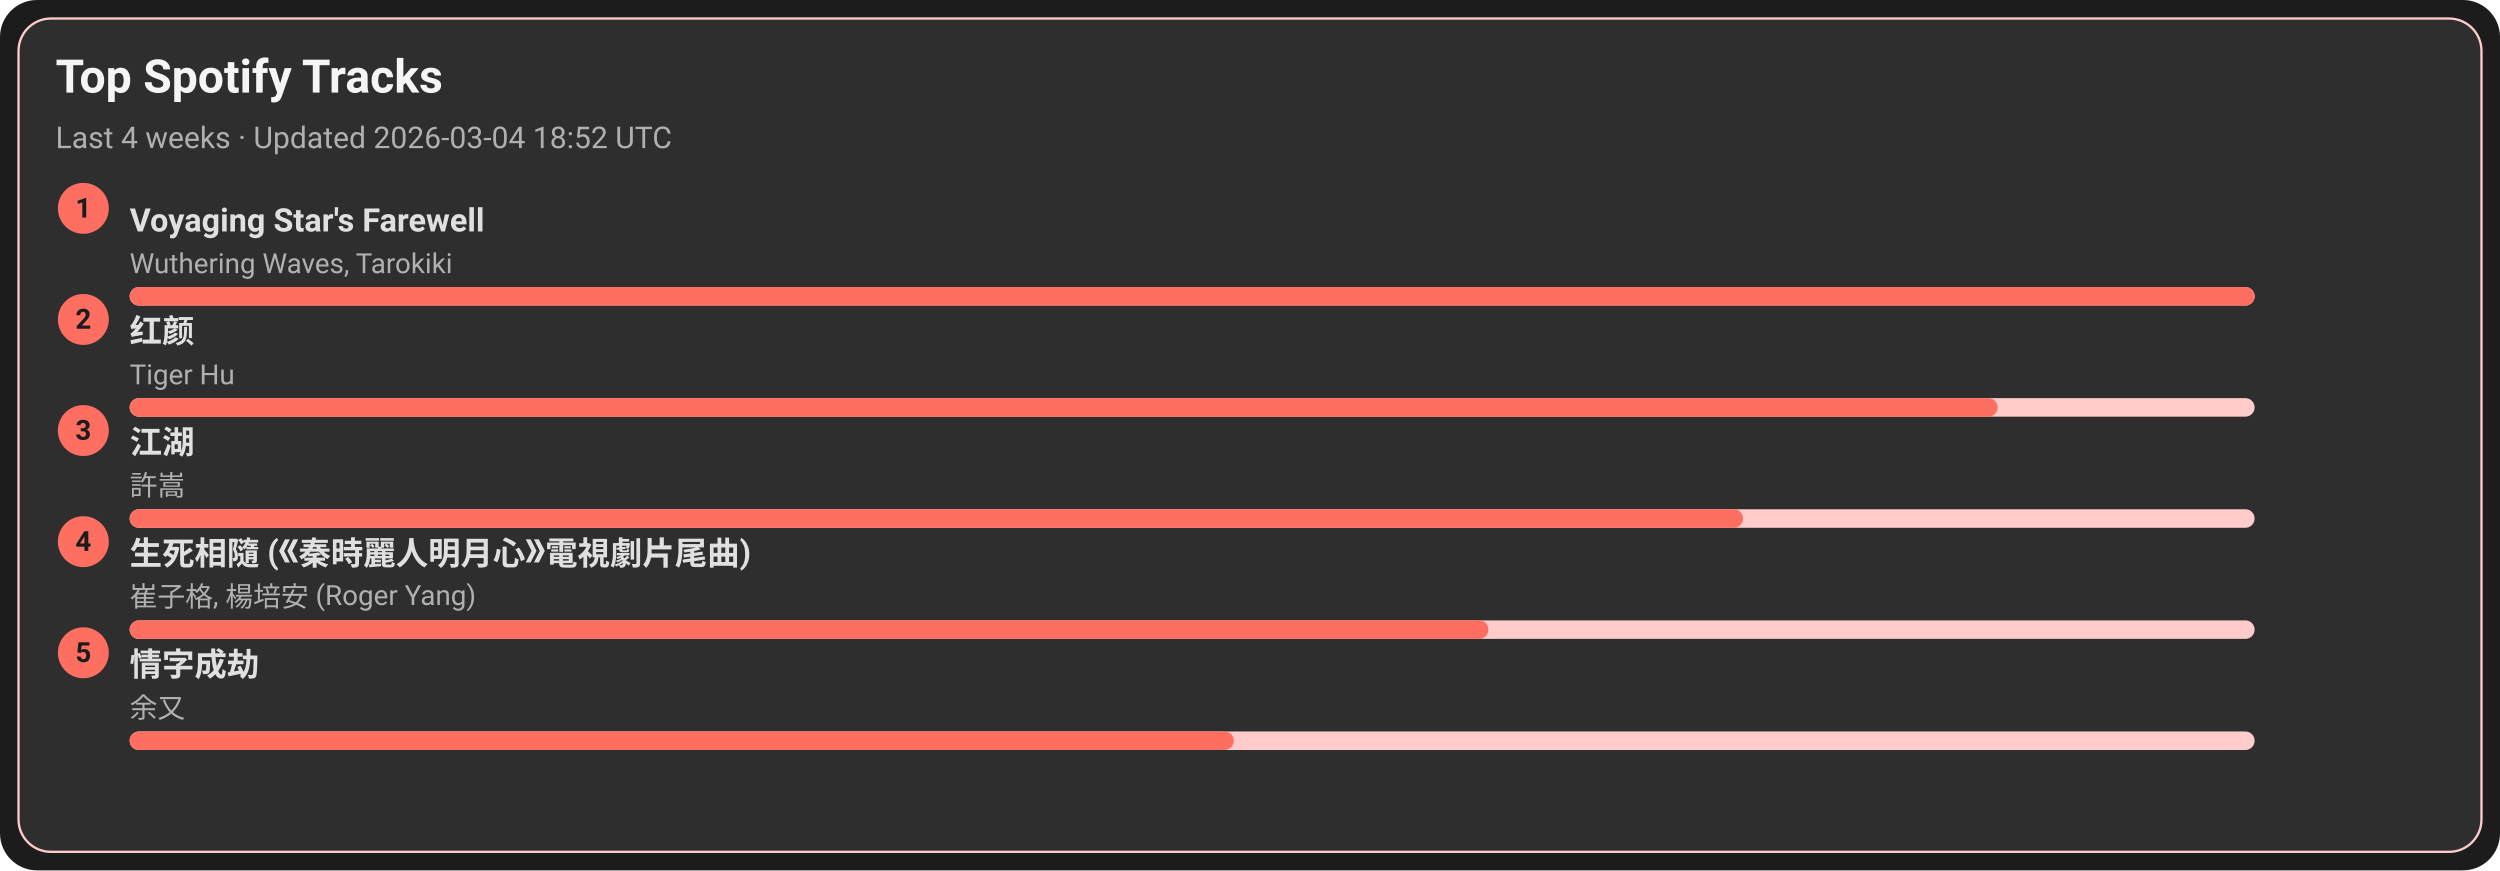
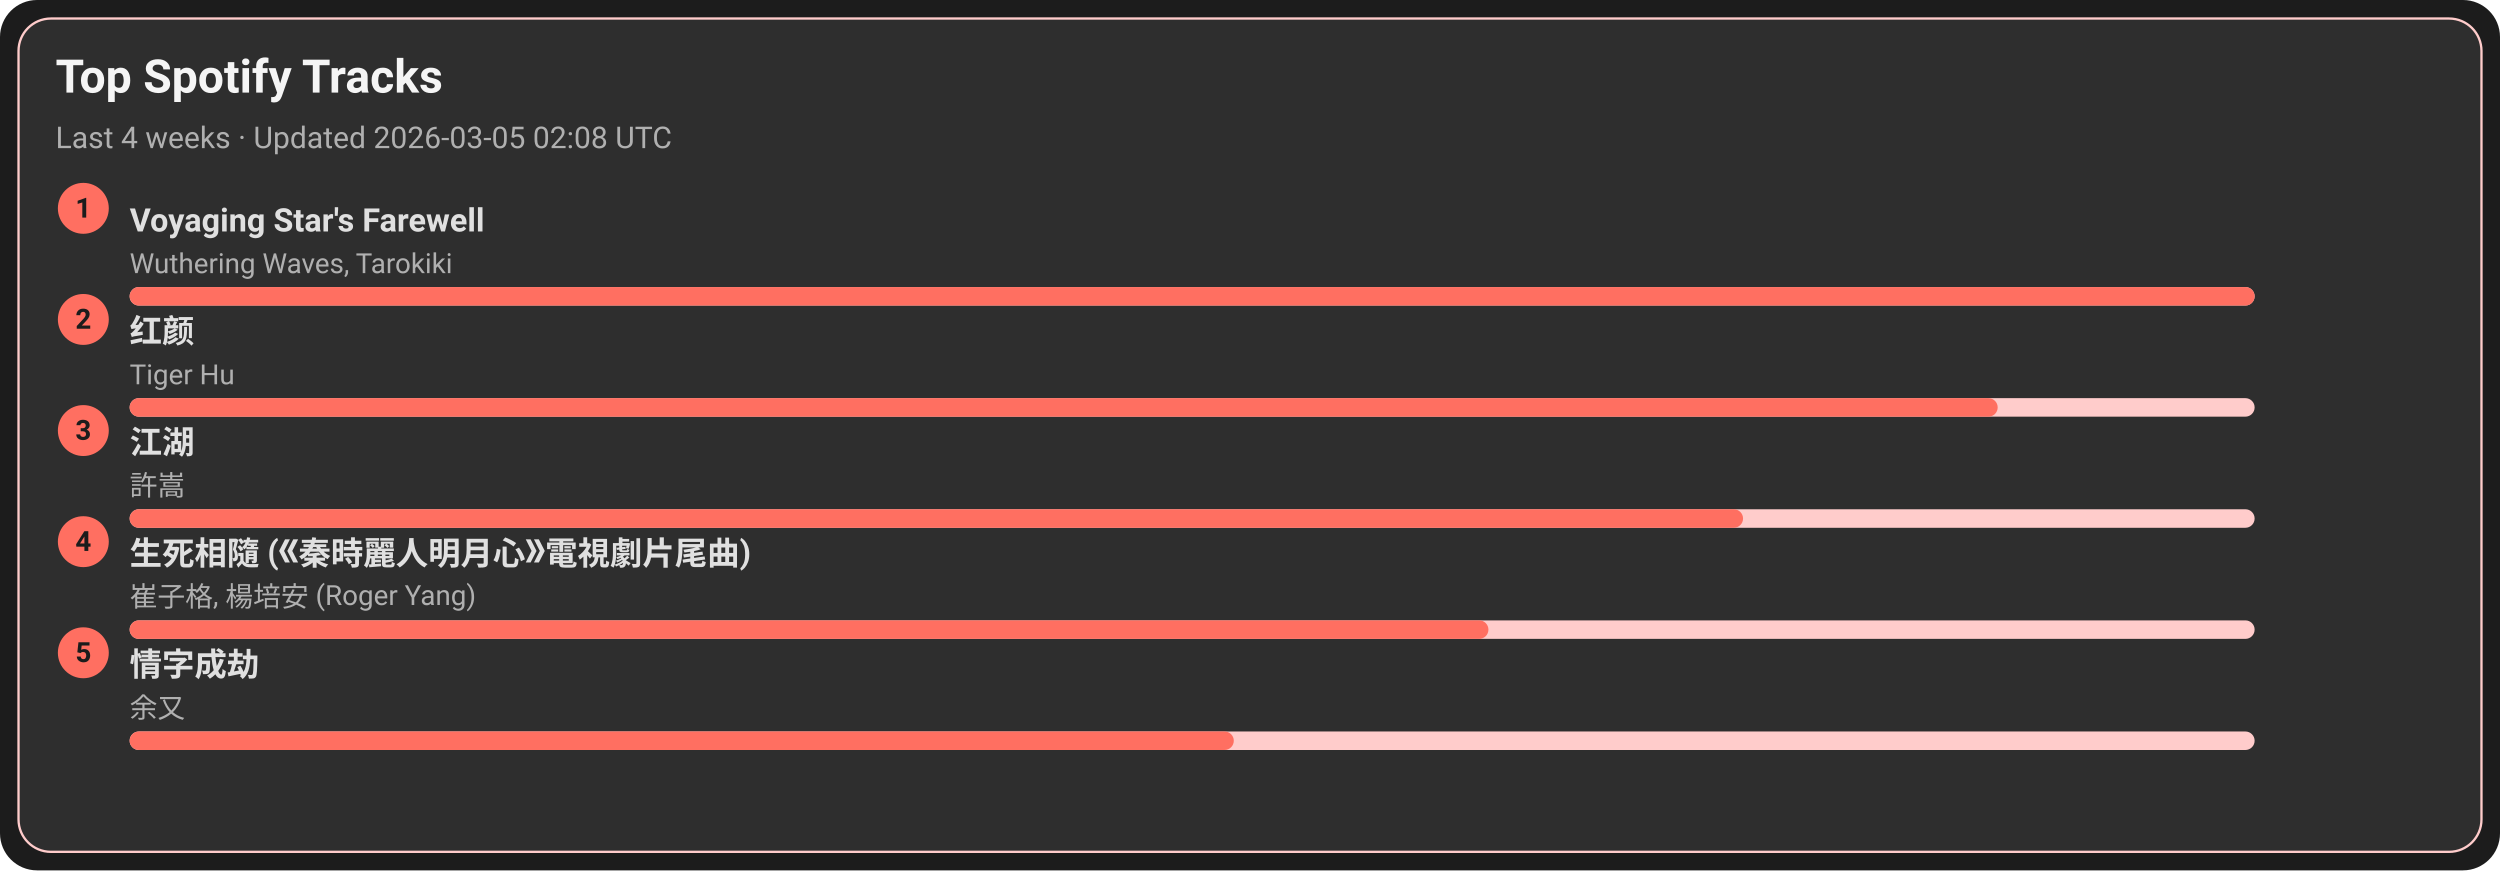
<svg xmlns="http://www.w3.org/2000/svg" width="1080" height="376" viewBox="0 0 1080 376">
  <style>text{font-family:-apple-system,BlinkMacSystemFont,Segoe UI,Roboto,Ubuntu,Helvetica Neue,Arial,Noto Sans,sans-serif}</style>
  <rect width="1080" height="376" rx="16" fill="#1c1c1c" />
  <rect x="8" y="8" width="1064" height="360" rx="14" fill="#2e2e2e" stroke="#ffcccb" />
  <text x="24" y="40" font-size="20" fill="#f5f5f5" font-weight="600">Top Spotify Tracks</text>
-   <text x="24" y="64" font-size="13" fill="#b0b0b0">Last 4 weeks · Updated 2026-03-04 18:52 UTC</text>
+   <text x="24" y="64" font-size="13" fill="#b0b0b0">Last 4 weeks · Updated 2026-03-05 02:08 UTC</text>
  <circle cx="36" cy="90" r="11" fill="#ff6f61" />
  <text x="36" y="94" text-anchor="middle" font-size="12" fill="#1c1c1c" font-weight="700">1</text>
  <a href="https://open.spotify.com/track/3uI2KolgU1Pt41ywffsggr" target="_blank" rel="noopener noreferrer">
    <text x="56" y="100" font-size="14" fill="#e0e0e0" font-weight="600">Voyaging Star's Farewell</text>
  </a>
  <text x="56" y="118" font-size="12" fill="#b0b0b0">Wuthering Waves, Tarokiki</text>
  <rect x="56" y="124" width="918" height="8" rx="4" fill="#ffcccb" />
  <rect x="56" y="124" width="918" height="8" rx="4" fill="#ff6f61" />
  <circle cx="36" cy="138" r="11" fill="#ff6f61" />
  <text x="36" y="142" text-anchor="middle" font-size="12" fill="#1c1c1c" font-weight="700">2</text>
  <a href="https://open.spotify.com/track/6Q7OE4tvrUOIvIDY2EC5Im" target="_blank" rel="noopener noreferrer">
    <text x="56" y="148" font-size="14" fill="#e0e0e0" font-weight="600">红颜</text>
  </a>
  <text x="56" y="166" font-size="12" fill="#b0b0b0">Tiger Hu</text>
  <rect x="56" y="172" width="918" height="8" rx="4" fill="#ffcccb" />
  <rect x="56" y="172" width="807" height="8" rx="4" fill="#ff6f61" />
  <circle cx="36" cy="186" r="11" fill="#ff6f61" />
  <text x="36" y="190" text-anchor="middle" font-size="12" fill="#1c1c1c" font-weight="700">3</text>
  <a href="https://open.spotify.com/track/03PCdwqajii1xgp7WIozzC" target="_blank" rel="noopener noreferrer">
    <text x="56" y="196" font-size="14" fill="#e0e0e0" font-weight="600">江湖</text>
  </a>
  <text x="56" y="214" font-size="12" fill="#b0b0b0">許嵩</text>
  <rect x="56" y="220" width="918" height="8" rx="4" fill="#ffcccb" />
  <rect x="56" y="220" width="697" height="8" rx="4" fill="#ff6f61" />
  <circle cx="36" cy="234" r="11" fill="#ff6f61" />
  <text x="36" y="238" text-anchor="middle" font-size="12" fill="#1c1c1c" font-weight="700">4</text>
  <a href="https://open.spotify.com/track/6qiDtcYiZOQ4HRuC8U55EM" target="_blank" rel="noopener noreferrer">
    <text x="56" y="244" font-size="14" fill="#e0e0e0" font-weight="600">生死相隨 (《秦時麗人明月心》電視劇片尾曲)</text>
  </a>
  <text x="56" y="262" font-size="12" fill="#b0b0b0">崔子格, 楊培安 (Roger Yang)</text>
  <rect x="56" y="268" width="918" height="8" rx="4" fill="#ffcccb" />
  <rect x="56" y="268" width="587" height="8" rx="4" fill="#ff6f61" />
  <circle cx="36" cy="282" r="11" fill="#ff6f61" />
  <text x="36" y="286" text-anchor="middle" font-size="12" fill="#1c1c1c" font-weight="700">5</text>
  <a href="https://open.spotify.com/track/6PLof7Z5mvbp9im83J4m3m" target="_blank" rel="noopener noreferrer">
    <text x="56" y="292" font-size="14" fill="#e0e0e0" font-weight="600">情字成劫</text>
  </a>
  <text x="56" y="310" font-size="12" fill="#b0b0b0">余又</text>
  <rect x="56" y="316" width="918" height="8" rx="4" fill="#ffcccb" />
  <rect x="56" y="316" width="477" height="8" rx="4" fill="#ff6f61" />
</svg>
